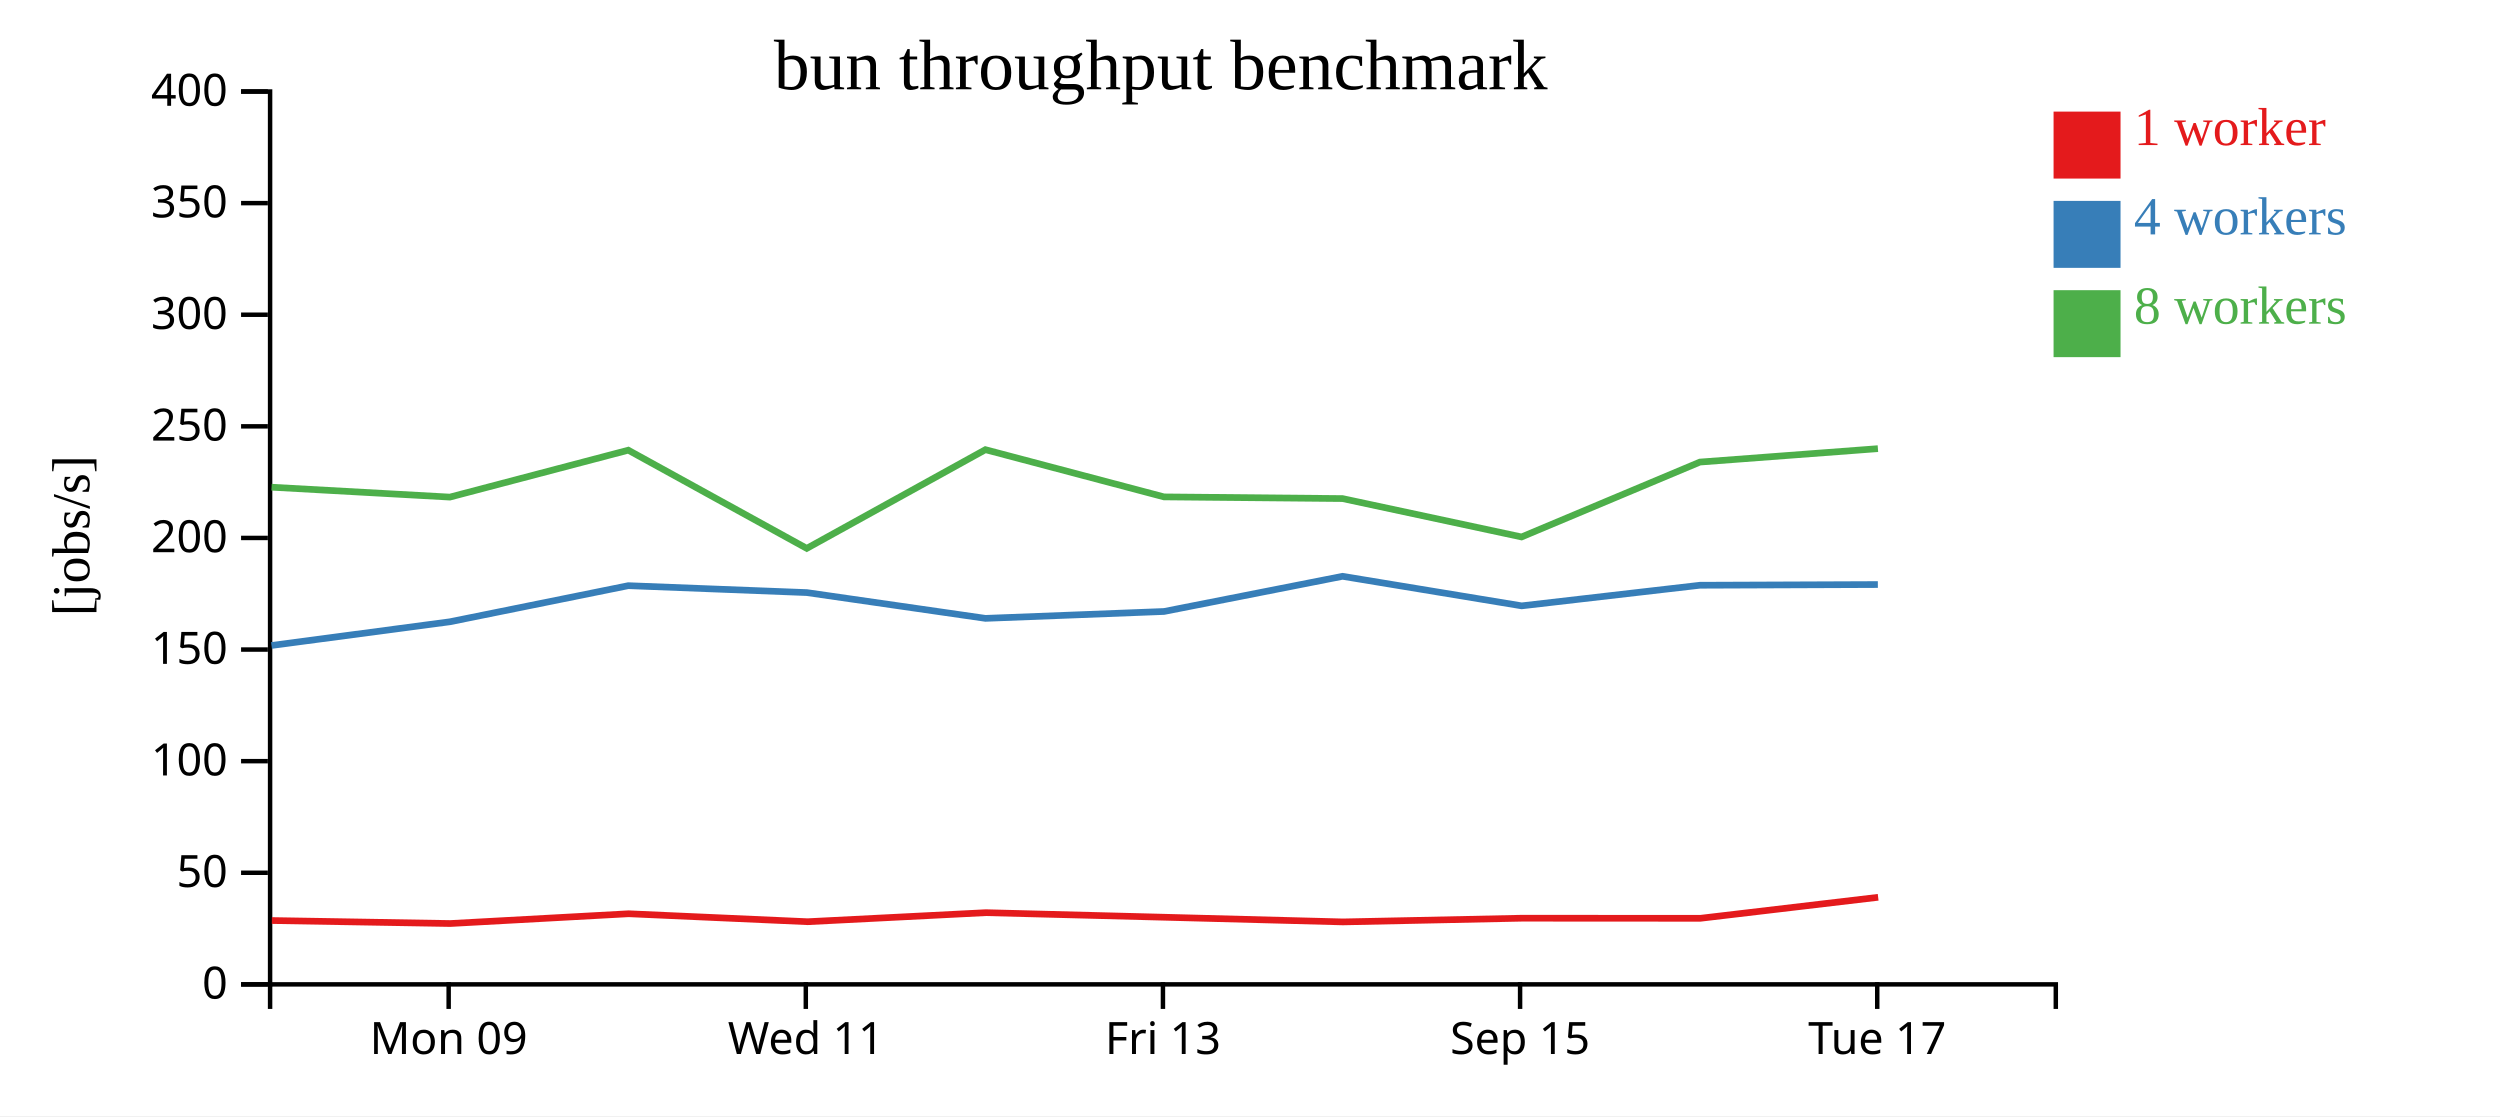
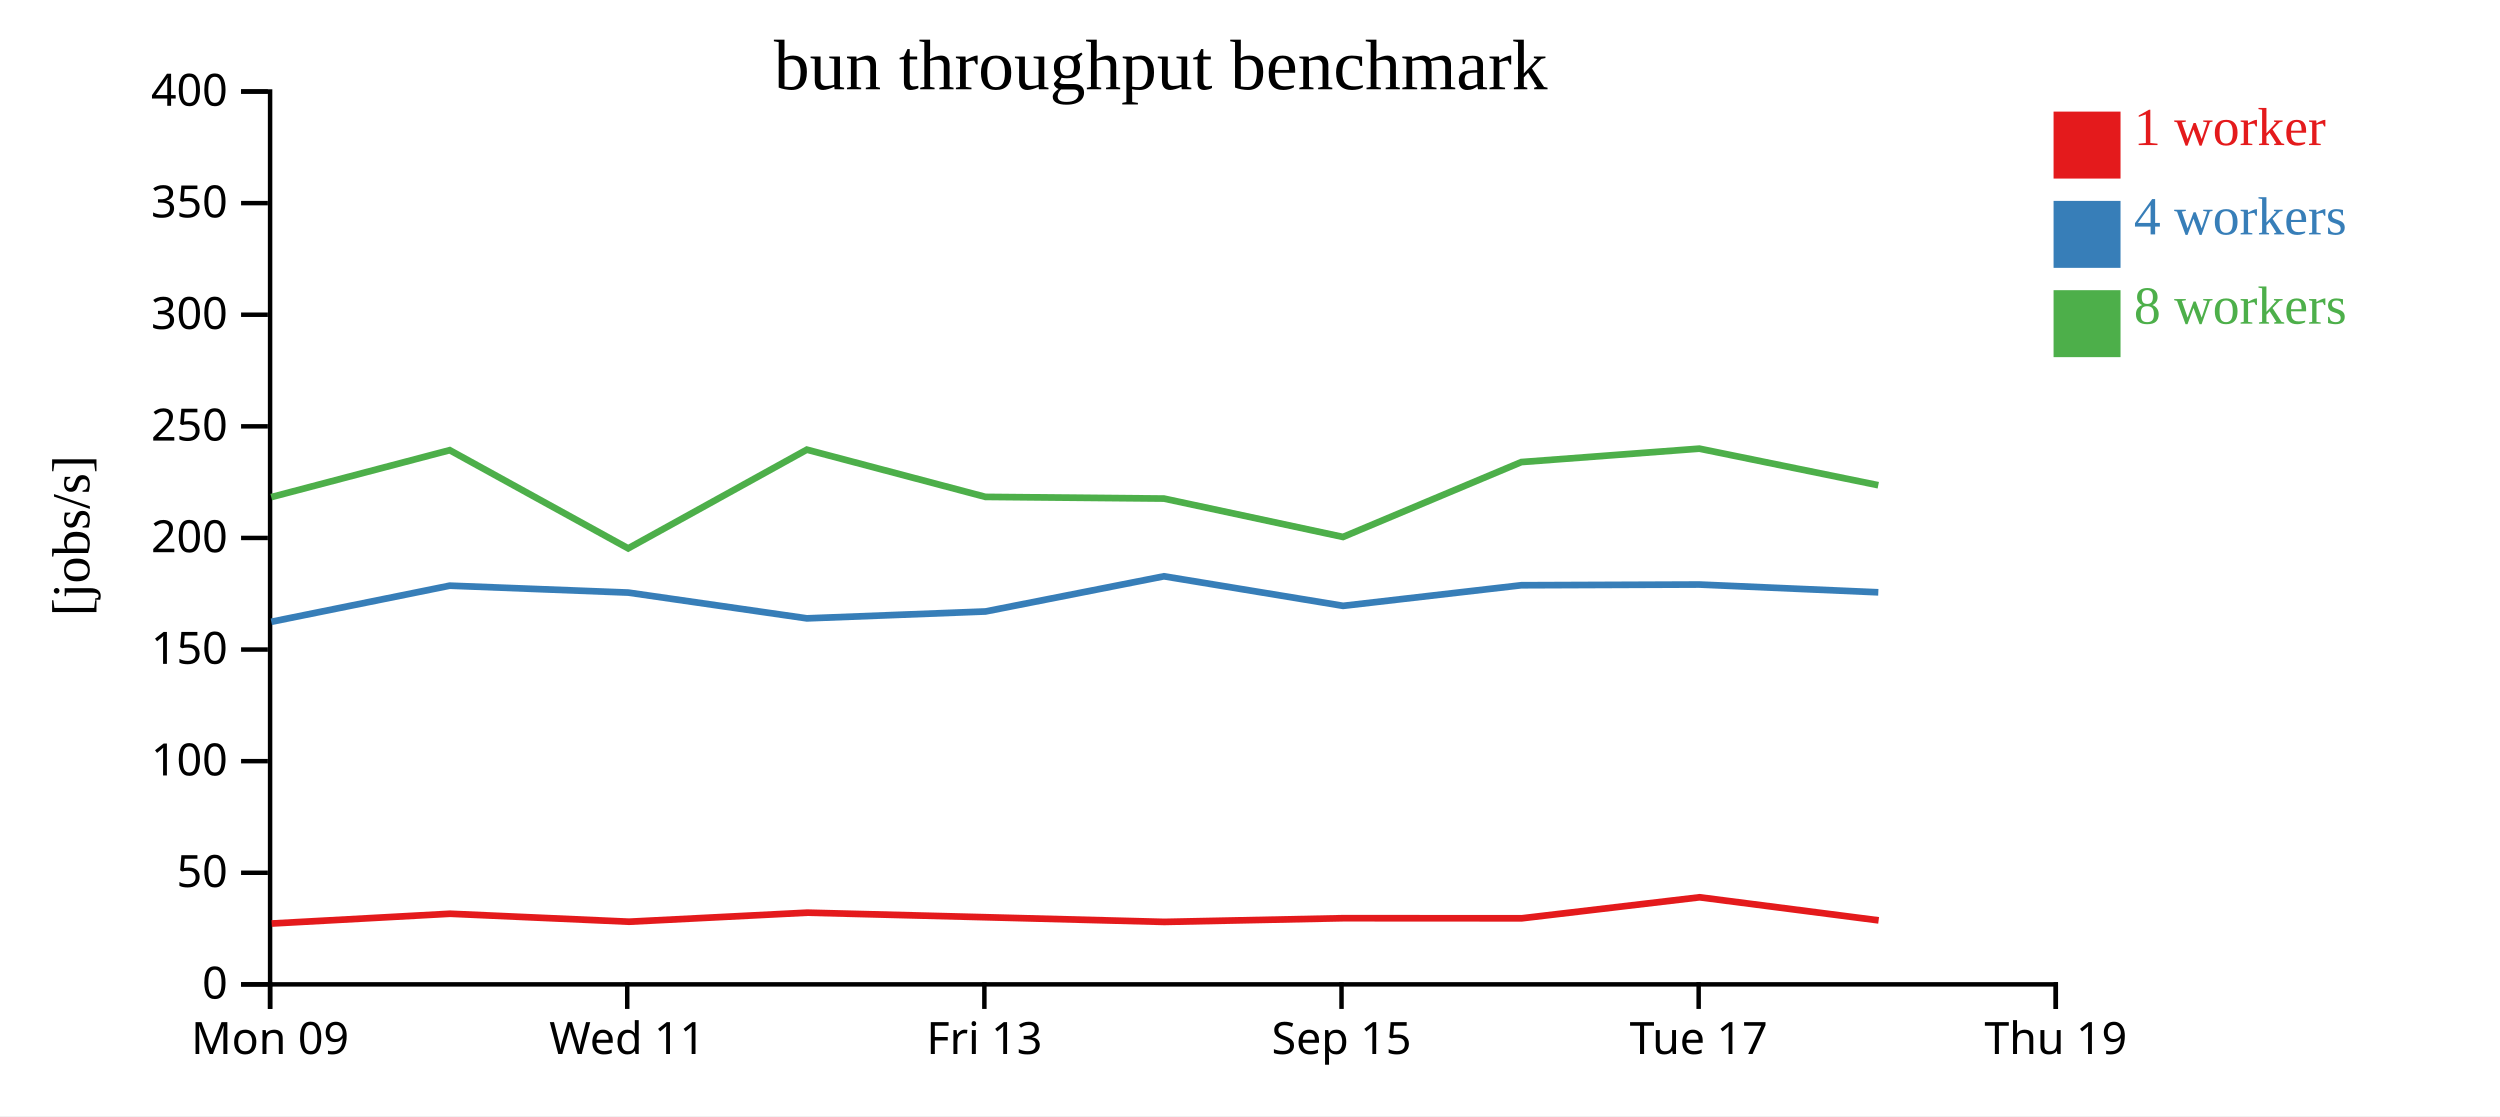
<svg xmlns="http://www.w3.org/2000/svg" width="560" height="250">
  <rect width="100%" height="100%" fill="white" />
  <g transform="translate(60,20)">
    <g transform="translate(0,200)" fill="none" font-size="10" font-family="sans-serif" text-anchor="middle">
      <path class="domain" stroke="currentColor" d="M0.5,6V0.5H400.5V6" />
-       <g class="tick" opacity="1" transform="translate(40.5,0)">
+       <g class="tick" opacity="1" transform="translate(0.5,0)">
        <line stroke="currentColor" y2="6" />
        <text fill="currentColor" y="9" dy="0.71em">Mon 09</text>
      </g>
-       <g class="tick" opacity="1" transform="translate(120.5,0)">
+       <g class="tick" opacity="1" transform="translate(80.5,0)">
        <line stroke="currentColor" y2="6" />
        <text fill="currentColor" y="9" dy="0.71em">Wed 11</text>
      </g>
-       <g class="tick" opacity="1" transform="translate(200.5,0)">
+       <g class="tick" opacity="1" transform="translate(160.5,0)">
        <line stroke="currentColor" y2="6" />
        <text fill="currentColor" y="9" dy="0.71em">Fri 13</text>
      </g>
-       <g class="tick" opacity="1" transform="translate(280.5,0)">
+       <g class="tick" opacity="1" transform="translate(240.5,0)">
        <line stroke="currentColor" y2="6" />
        <text fill="currentColor" y="9" dy="0.71em">Sep 15</text>
      </g>
-       <g class="tick" opacity="1" transform="translate(360.5,0)">
+       <g class="tick" opacity="1" transform="translate(320.5,0)">
        <line stroke="currentColor" y2="6" />
        <text fill="currentColor" y="9" dy="0.71em">Tue 17</text>
+       </g>
+       <g class="tick" opacity="1" transform="translate(400.5,0)">
+         <line stroke="currentColor" y2="6" />
+         <text fill="currentColor" y="9" dy="0.71em">Thu 19</text>
      </g>
    </g>
    <g fill="none" font-size="10" font-family="sans-serif" text-anchor="end">
      <path class="domain" stroke="currentColor" d="M-6,200.5H0.5V0.5H-6" />
      <g class="tick" opacity="1" transform="translate(0,200.5)">
        <line stroke="currentColor" x2="-6" />
        <text fill="currentColor" x="-9" dy="0.32em">0</text>
      </g>
      <g class="tick" opacity="1" transform="translate(0,175.5)">
        <line stroke="currentColor" x2="-6" />
        <text fill="currentColor" x="-9" dy="0.32em">50</text>
      </g>
      <g class="tick" opacity="1" transform="translate(0,150.5)">
        <line stroke="currentColor" x2="-6" />
        <text fill="currentColor" x="-9" dy="0.32em">100</text>
      </g>
      <g class="tick" opacity="1" transform="translate(0,125.5)">
        <line stroke="currentColor" x2="-6" />
        <text fill="currentColor" x="-9" dy="0.32em">150</text>
      </g>
      <g class="tick" opacity="1" transform="translate(0,100.5)">
        <line stroke="currentColor" x2="-6" />
        <text fill="currentColor" x="-9" dy="0.32em">200</text>
      </g>
      <g class="tick" opacity="1" transform="translate(0,75.5)">
        <line stroke="currentColor" x2="-6" />
        <text fill="currentColor" x="-9" dy="0.32em">250</text>
      </g>
      <g class="tick" opacity="1" transform="translate(0,50.5)">
        <line stroke="currentColor" x2="-6" />
        <text fill="currentColor" x="-9" dy="0.32em">300</text>
      </g>
      <g class="tick" opacity="1" transform="translate(0,25.5)">
        <line stroke="currentColor" x2="-6" />
        <text fill="currentColor" x="-9" dy="0.32em">350</text>
      </g>
      <g class="tick" opacity="1" transform="translate(0,0.5)">
        <line stroke="currentColor" x2="-6" />
        <text fill="currentColor" x="-9" dy="0.32em">400</text>
      </g>
    </g>
    <text text-anchor="middle" style="font-size: 12px" transform="rotate(-90)" y="-40" x="-100">[jobs/s]</text>
    <text text-anchor="middle" style="font-size: 16px" y="0" x="200">bun throughput benchmark</text>
-     <path class="line" fill="none" stroke="#e41a1c" stroke-width="1.5" d="M0.896,186.199L40.855,186.871L80.818,184.679L120.905,186.465L160.817,184.437L200.831,185.462L240.809,186.509L280.935,185.677L320.86,185.702L360.706,180.993" />
-     <path class="line" fill="none" stroke="#377eb8" stroke-width="1.5" d="M0.817,124.585L40.776,119.277L80.737,111.19L120.732,112.74L160.741,118.514L200.741,116.971L240.724,109.091L280.854,115.711L320.78,111.095L360.64,110.937" />
-     <path class="line" fill="none" stroke="#4daf4a" stroke-width="1.5" d="M0.832,89.135L40.769,91.352L80.732,80.839L120.71,102.837L160.734,80.725L200.736,91.304L240.721,91.681L280.825,100.279L320.781,83.504L360.652,80.497" />
+     <path class="line" fill="none" stroke="#e41a1c" stroke-width="1.5" d="M0.855,186.871L40.818,184.679L80.905,186.465L120.817,184.437L160.831,185.462L200.809,186.509L240.935,185.677L280.86,185.702L320.706,180.993L360.814,186.165" />
+     <path class="line" fill="none" stroke="#377eb8" stroke-width="1.5" d="M0.776,119.277L40.737,111.19L80.732,112.74L120.741,118.514L160.741,116.971L200.724,109.091L240.854,115.711L280.78,111.095L320.64,110.937L360.74,112.679" />
+     <path class="line" fill="none" stroke="#4daf4a" stroke-width="1.5" d="M0.769,91.352L40.732,80.839L80.71,102.837L120.734,80.725L160.736,91.304L200.721,91.681L240.825,100.279L280.781,83.504L320.652,80.497L360.736,88.691" />
    <rect class="dot" x="400" y="5" width="15" height="15" style="fill: #e41a1c;" />
    <rect class="dot" x="400" y="25" width="15" height="15" style="fill: #377eb8;" />
    <rect class="dot" x="400" y="45" width="15" height="15" style="fill: #4daf4a;" />
    <text class="label" x="418" y="12.5" style="fill: #e41a1c; alignment-baseline: middle;" text-anchor="left">1 worker</text>
    <text class="label" x="418" y="32.5" style="fill: #377eb8; alignment-baseline: middle;" text-anchor="left">4 workers</text>
    <text class="label" x="418" y="52.5" style="fill: #4daf4a; alignment-baseline: middle;" text-anchor="left">8 workers</text>
  </g>
</svg>
